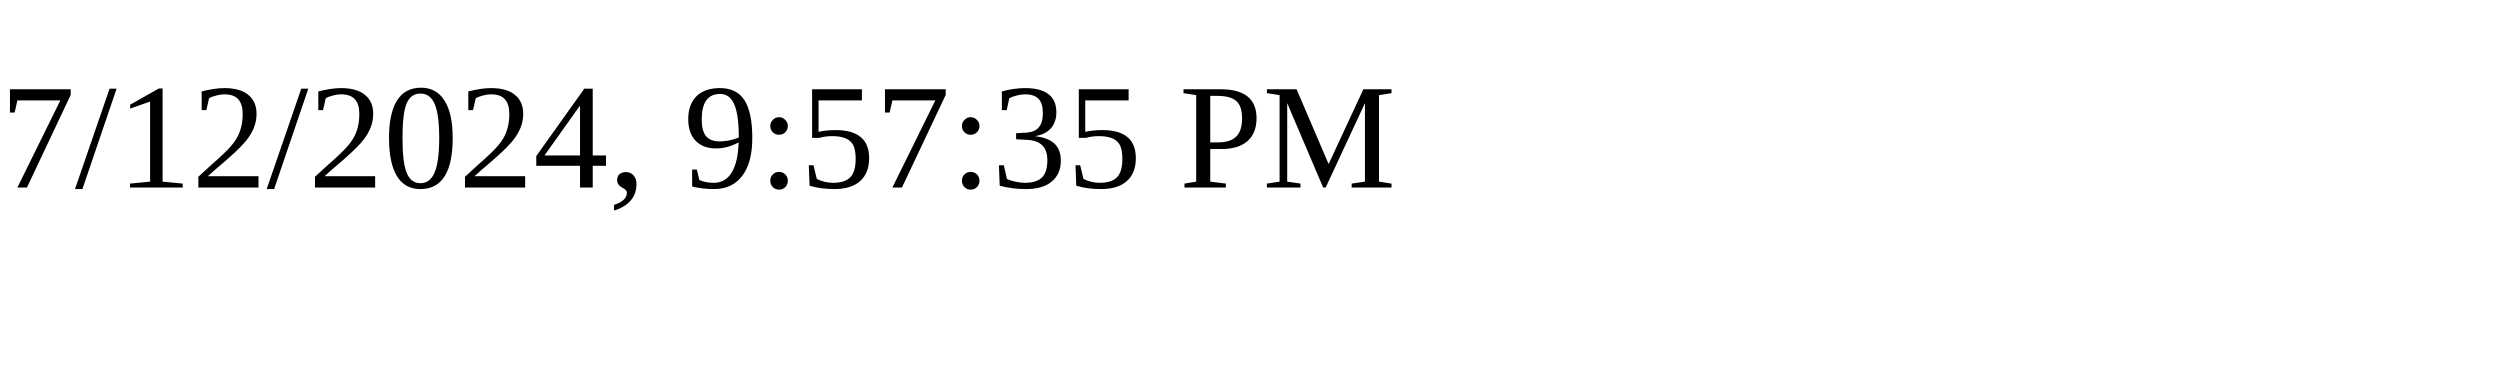
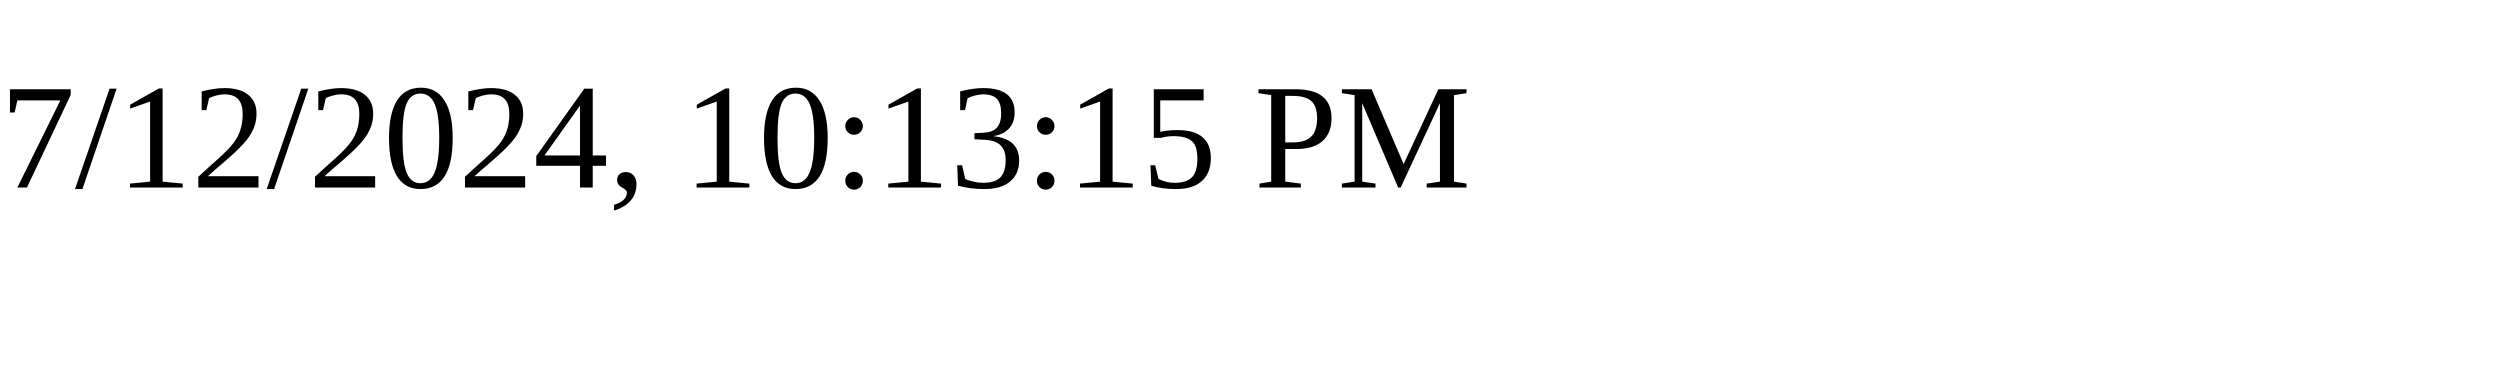
<svg xmlns="http://www.w3.org/2000/svg" height="30" width="200">
-   <text x="0" y="15">7/12/2024, 9:57:35 PM</text>
+   <text x="0" y="15">7/12/2024, 10:13:15 PM</text>
</svg>
